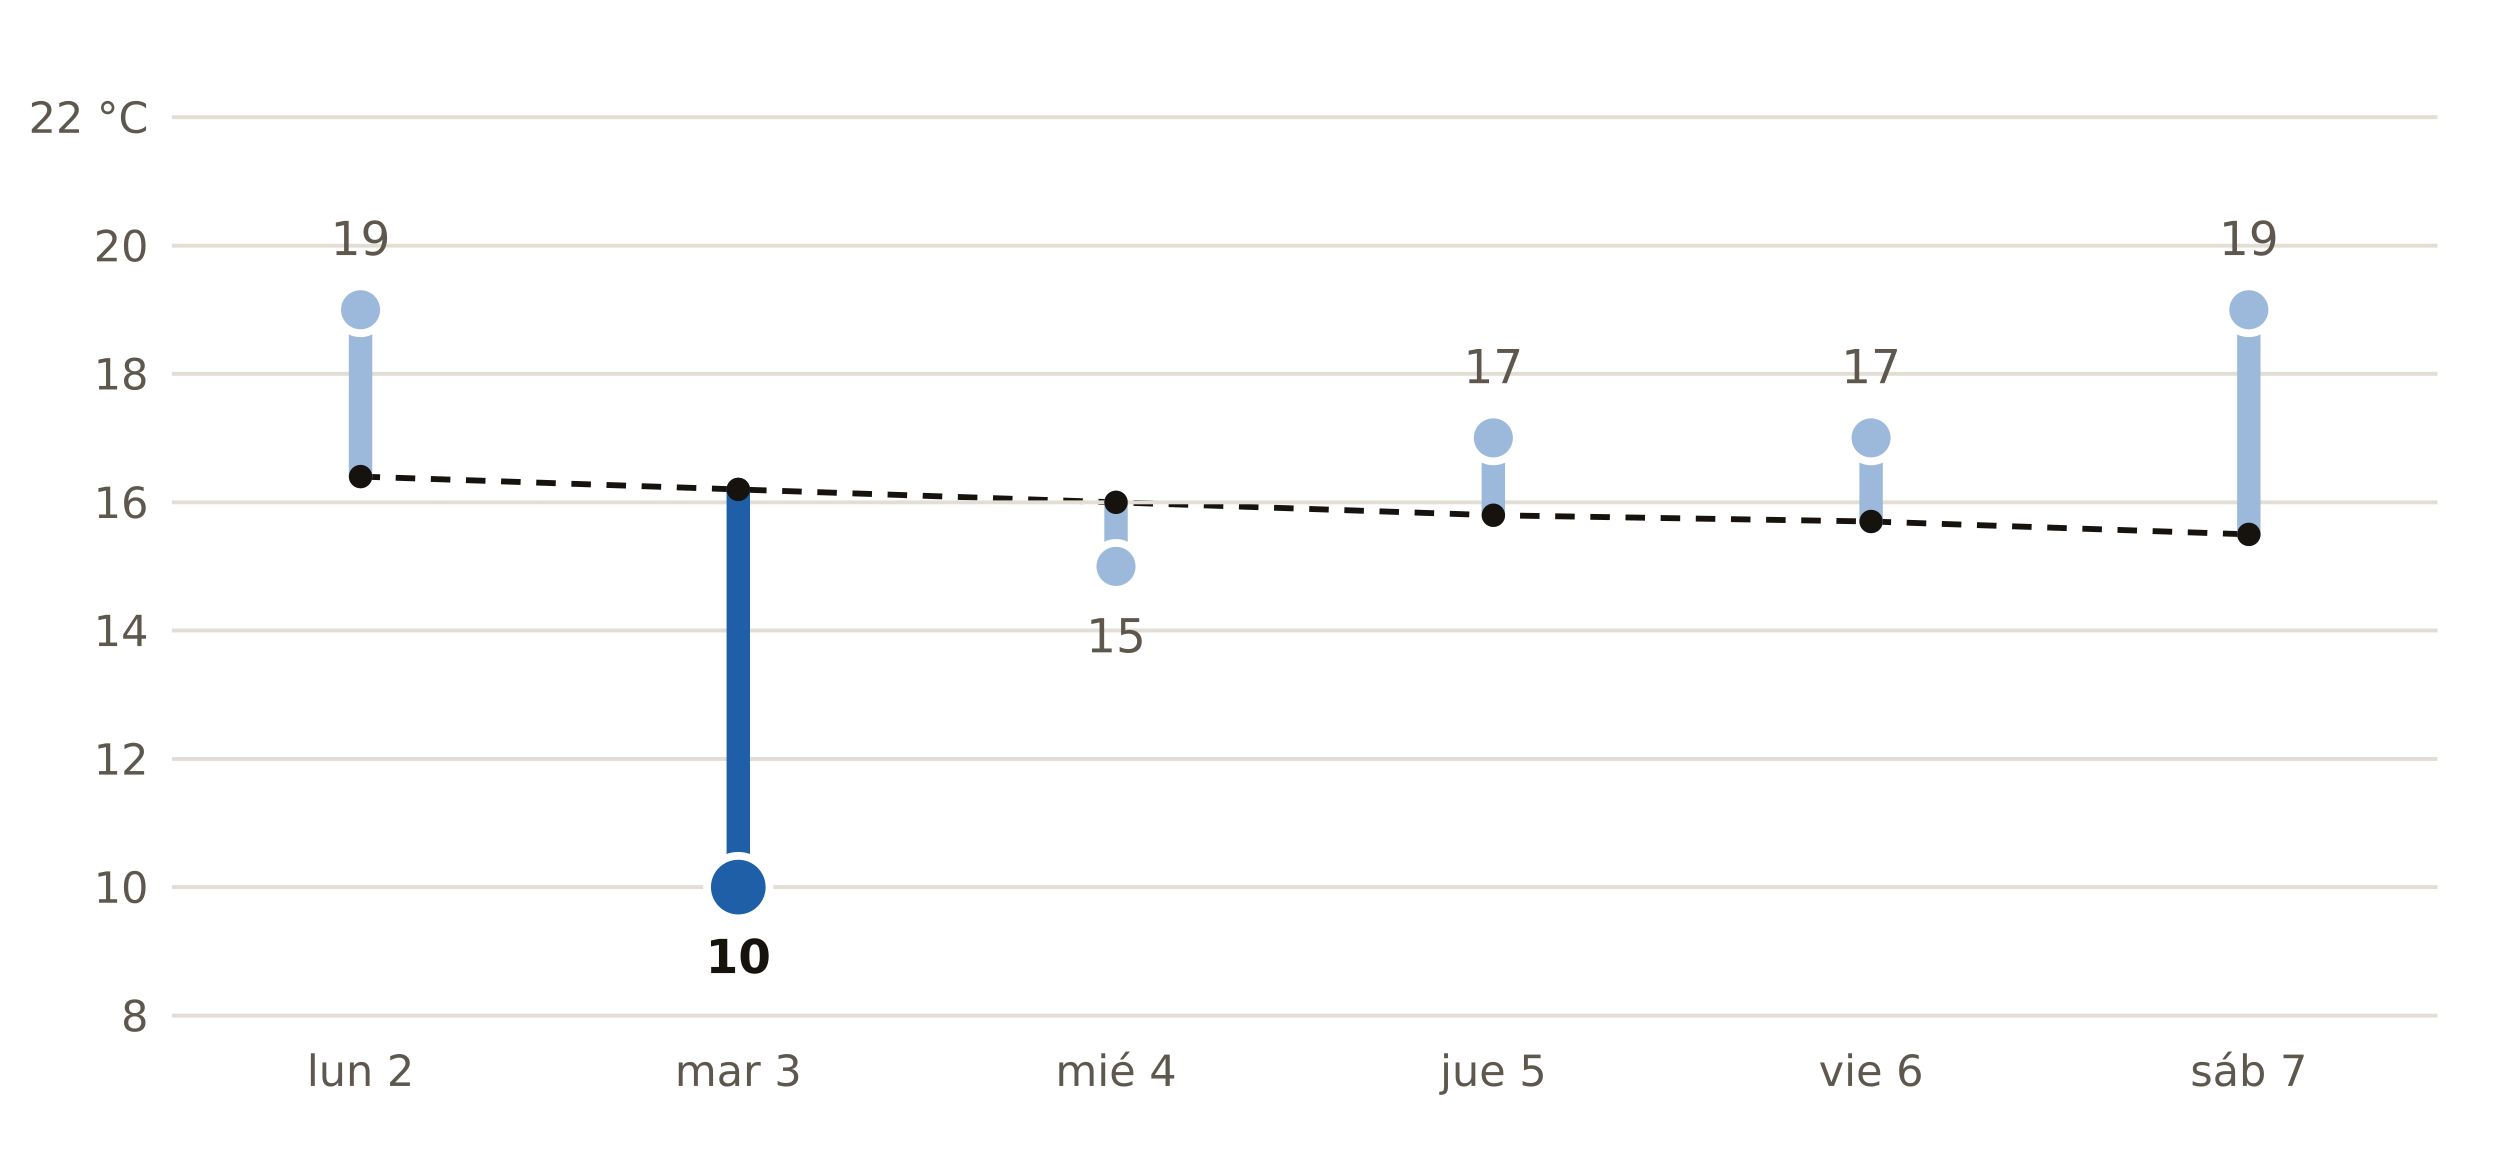
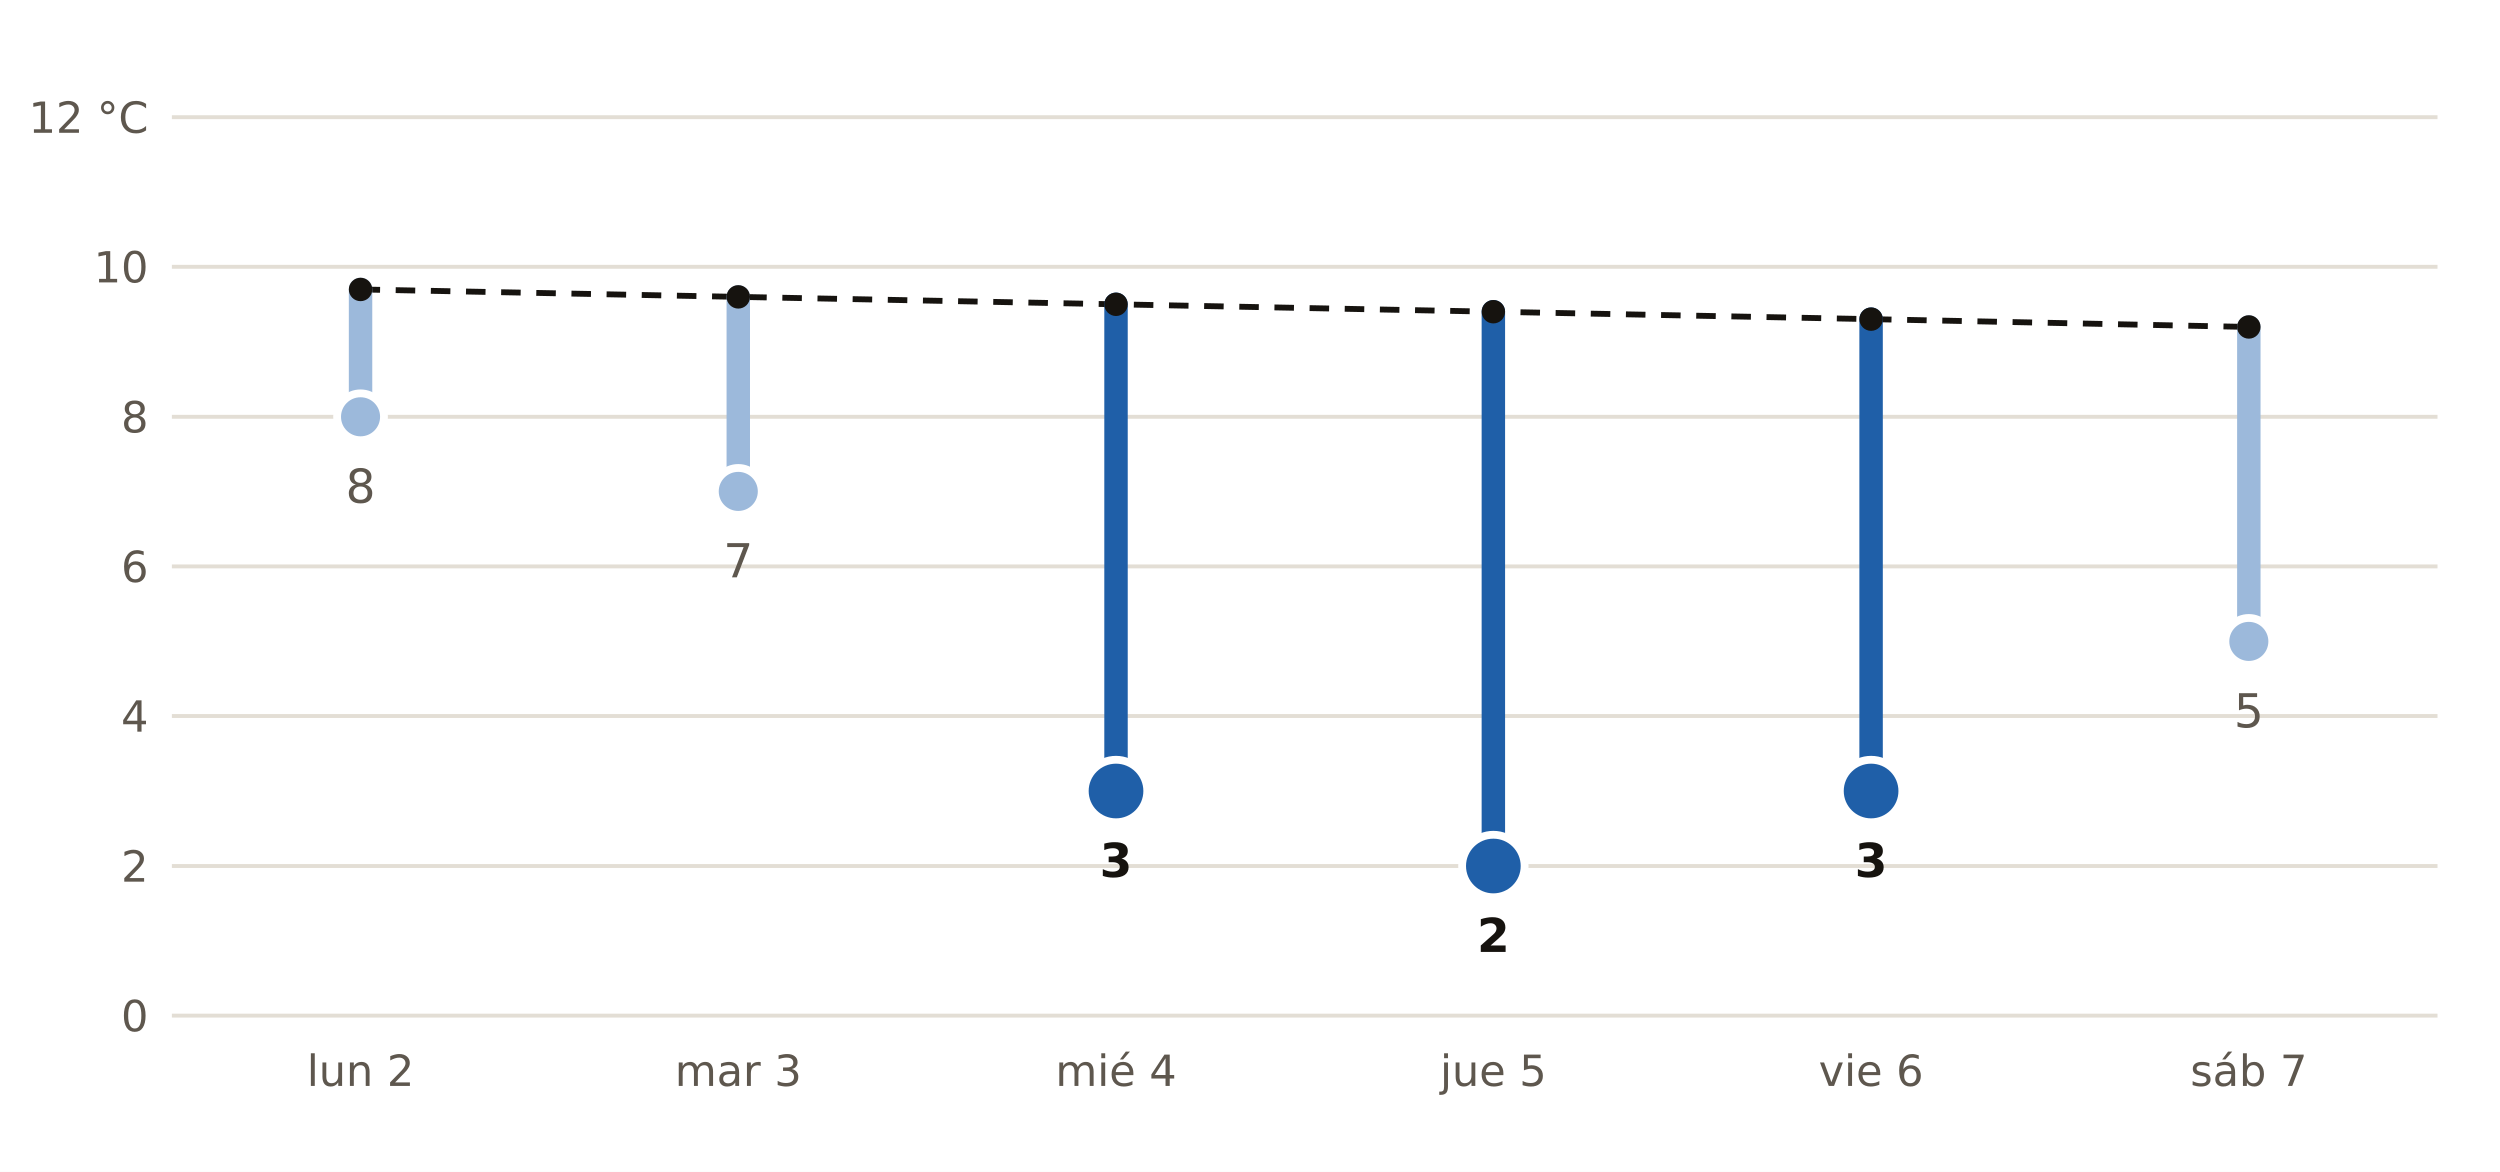
- <svg xmlns="http://www.w3.org/2000/svg" viewBox="0 0 640 300" width="640" height="300" role="img" aria-label="Máxima prevista por AEMET en Teruel frente a la normal de la estación de Teruel">
+ <svg xmlns="http://www.w3.org/2000/svg" viewBox="0 0 640 300" width="640" height="300" role="img" aria-label="Mínima prevista por AEMET en Galdakao frente a la normal de la estación de Bilbao Aeropuerto">
  <rect width="640" height="300" fill="#FFFFFF" />
-   <polyline points="92.3,122.0 189.0,125.3 285.7,128.6 382.3,131.9 479.0,133.5 575.7,136.8" fill="none" stroke="#16130F" stroke-width="1.5" stroke-dasharray="5 4" />
+   <polyline points="92.3,74.1 189.0,76.0 285.7,77.9 382.3,79.8 479.0,81.7 575.7,83.7" fill="none" stroke="#16130F" stroke-width="1.5" stroke-dasharray="5 4" />
  <line x1="44" x2="624" y1="260.0" y2="260.0" stroke="#E3DED5" stroke-width="1" />
-   <text x="38.0" y="264.0" font-size="11" fill="#5E574E" text-anchor="end" font-weight="400" font-family="Public Sans, DejaVu Sans, Arial, sans-serif">8</text>
-   <line x1="44" x2="624" y1="227.1" y2="227.1" stroke="#E3DED5" stroke-width="1" />
-   <text x="38.0" y="231.1" font-size="11" fill="#5E574E" text-anchor="end" font-weight="400" font-family="Public Sans, DejaVu Sans, Arial, sans-serif">10</text>
-   <line x1="44" x2="624" y1="194.3" y2="194.3" stroke="#E3DED5" stroke-width="1" />
-   <text x="38.0" y="198.3" font-size="11" fill="#5E574E" text-anchor="end" font-weight="400" font-family="Public Sans, DejaVu Sans, Arial, sans-serif">12</text>
-   <line x1="44" x2="624" y1="161.4" y2="161.4" stroke="#E3DED5" stroke-width="1" />
-   <text x="38.0" y="165.4" font-size="11" fill="#5E574E" text-anchor="end" font-weight="400" font-family="Public Sans, DejaVu Sans, Arial, sans-serif">14</text>
-   <line x1="44" x2="624" y1="128.6" y2="128.6" stroke="#E3DED5" stroke-width="1" />
-   <text x="38.0" y="132.6" font-size="11" fill="#5E574E" text-anchor="end" font-weight="400" font-family="Public Sans, DejaVu Sans, Arial, sans-serif">16</text>
-   <line x1="44" x2="624" y1="95.7" y2="95.7" stroke="#E3DED5" stroke-width="1" />
-   <text x="38.0" y="99.7" font-size="11" fill="#5E574E" text-anchor="end" font-weight="400" font-family="Public Sans, DejaVu Sans, Arial, sans-serif">18</text>
-   <line x1="44" x2="624" y1="62.9" y2="62.9" stroke="#E3DED5" stroke-width="1" />
-   <text x="38.0" y="66.9" font-size="11" fill="#5E574E" text-anchor="end" font-weight="400" font-family="Public Sans, DejaVu Sans, Arial, sans-serif">20</text>
+   <text x="38.0" y="264.0" font-size="11" fill="#5E574E" text-anchor="end" font-weight="400" font-family="Public Sans, DejaVu Sans, Arial, sans-serif">0</text>
+   <line x1="44" x2="624" y1="221.7" y2="221.7" stroke="#E3DED5" stroke-width="1" />
+   <text x="38.0" y="225.7" font-size="11" fill="#5E574E" text-anchor="end" font-weight="400" font-family="Public Sans, DejaVu Sans, Arial, sans-serif">2</text>
+   <line x1="44" x2="624" y1="183.3" y2="183.3" stroke="#E3DED5" stroke-width="1" />
+   <text x="38.0" y="187.3" font-size="11" fill="#5E574E" text-anchor="end" font-weight="400" font-family="Public Sans, DejaVu Sans, Arial, sans-serif">4</text>
+   <line x1="44" x2="624" y1="145.0" y2="145.0" stroke="#E3DED5" stroke-width="1" />
+   <text x="38.0" y="149.0" font-size="11" fill="#5E574E" text-anchor="end" font-weight="400" font-family="Public Sans, DejaVu Sans, Arial, sans-serif">6</text>
+   <line x1="44" x2="624" y1="106.7" y2="106.7" stroke="#E3DED5" stroke-width="1" />
+   <text x="38.0" y="110.7" font-size="11" fill="#5E574E" text-anchor="end" font-weight="400" font-family="Public Sans, DejaVu Sans, Arial, sans-serif">8</text>
+   <line x1="44" x2="624" y1="68.3" y2="68.3" stroke="#E3DED5" stroke-width="1" />
+   <text x="38.0" y="72.3" font-size="11" fill="#5E574E" text-anchor="end" font-weight="400" font-family="Public Sans, DejaVu Sans, Arial, sans-serif">10</text>
  <line x1="44" x2="624" y1="30.0" y2="30.0" stroke="#E3DED5" stroke-width="1" />
-   <text x="38.0" y="34.0" font-size="11" fill="#5E574E" text-anchor="end" font-weight="400" font-family="Public Sans, DejaVu Sans, Arial, sans-serif">22 °C</text>
-   <line x1="92.3" x2="92.3" y1="122.0" y2="79.3" stroke="#9CB9DB" stroke-width="6" stroke-linecap="round" />
-   <circle cx="92.3" cy="79.3" r="6" fill="#9CB9DB" stroke="#FFFFFF" stroke-width="2" />
-   <text x="92.3" y="65.3" font-size="12" fill="#5E574E" text-anchor="middle" font-weight="400" font-family="Public Sans, DejaVu Sans, Arial, sans-serif">19</text>
+   <text x="38.0" y="34.0" font-size="11" fill="#5E574E" text-anchor="end" font-weight="400" font-family="Public Sans, DejaVu Sans, Arial, sans-serif">12 °C</text>
+   <line x1="92.3" x2="92.3" y1="74.1" y2="106.7" stroke="#9CB9DB" stroke-width="6" stroke-linecap="round" />
+   <circle cx="92.3" cy="106.7" r="6" fill="#9CB9DB" stroke="#FFFFFF" stroke-width="2" />
+   <text x="92.3" y="128.7" font-size="12" fill="#5E574E" text-anchor="middle" font-weight="400" font-family="Public Sans, DejaVu Sans, Arial, sans-serif">8</text>
  <text x="92.3" y="278.0" font-size="11" fill="#5E574E" text-anchor="middle" font-weight="400" font-family="Public Sans, DejaVu Sans, Arial, sans-serif">lun 2</text>
-   <line x1="189.0" x2="189.0" y1="125.3" y2="227.1" stroke="#1F5FA8" stroke-width="6" stroke-linecap="round" />
-   <circle cx="189.0" cy="227.1" r="8" fill="#1F5FA8" stroke="#FFFFFF" stroke-width="2" />
-   <text x="189.0" y="249.1" font-size="12" fill="#16130F" text-anchor="middle" font-weight="700" font-family="Public Sans, DejaVu Sans, Arial, sans-serif">10</text>
+   <line x1="189.0" x2="189.0" y1="76.0" y2="125.8" stroke="#9CB9DB" stroke-width="6" stroke-linecap="round" />
+   <circle cx="189.0" cy="125.8" r="6" fill="#9CB9DB" stroke="#FFFFFF" stroke-width="2" />
+   <text x="189.0" y="147.8" font-size="12" fill="#5E574E" text-anchor="middle" font-weight="400" font-family="Public Sans, DejaVu Sans, Arial, sans-serif">7</text>
  <text x="189.0" y="278.0" font-size="11" fill="#5E574E" text-anchor="middle" font-weight="400" font-family="Public Sans, DejaVu Sans, Arial, sans-serif">mar 3</text>
-   <line x1="285.7" x2="285.7" y1="128.6" y2="145.0" stroke="#9CB9DB" stroke-width="6" stroke-linecap="round" />
-   <circle cx="285.7" cy="145.0" r="6" fill="#9CB9DB" stroke="#FFFFFF" stroke-width="2" />
-   <text x="285.7" y="167.0" font-size="12" fill="#5E574E" text-anchor="middle" font-weight="400" font-family="Public Sans, DejaVu Sans, Arial, sans-serif">15</text>
+   <line x1="285.7" x2="285.7" y1="77.9" y2="202.5" stroke="#1F5FA8" stroke-width="6" stroke-linecap="round" />
+   <circle cx="285.7" cy="202.5" r="8" fill="#1F5FA8" stroke="#FFFFFF" stroke-width="2" />
+   <text x="285.7" y="224.5" font-size="12" fill="#16130F" text-anchor="middle" font-weight="700" font-family="Public Sans, DejaVu Sans, Arial, sans-serif">3</text>
  <text x="285.7" y="278.0" font-size="11" fill="#5E574E" text-anchor="middle" font-weight="400" font-family="Public Sans, DejaVu Sans, Arial, sans-serif">mié 4</text>
-   <line x1="382.3" x2="382.3" y1="131.9" y2="112.1" stroke="#9CB9DB" stroke-width="6" stroke-linecap="round" />
-   <circle cx="382.3" cy="112.1" r="6" fill="#9CB9DB" stroke="#FFFFFF" stroke-width="2" />
-   <text x="382.3" y="98.1" font-size="12" fill="#5E574E" text-anchor="middle" font-weight="400" font-family="Public Sans, DejaVu Sans, Arial, sans-serif">17</text>
+   <line x1="382.3" x2="382.3" y1="79.8" y2="221.7" stroke="#1F5FA8" stroke-width="6" stroke-linecap="round" />
+   <circle cx="382.3" cy="221.7" r="8" fill="#1F5FA8" stroke="#FFFFFF" stroke-width="2" />
+   <text x="382.3" y="243.7" font-size="12" fill="#16130F" text-anchor="middle" font-weight="700" font-family="Public Sans, DejaVu Sans, Arial, sans-serif">2</text>
  <text x="382.3" y="278.0" font-size="11" fill="#5E574E" text-anchor="middle" font-weight="400" font-family="Public Sans, DejaVu Sans, Arial, sans-serif">jue 5</text>
-   <line x1="479.0" x2="479.0" y1="133.5" y2="112.1" stroke="#9CB9DB" stroke-width="6" stroke-linecap="round" />
-   <circle cx="479.0" cy="112.1" r="6" fill="#9CB9DB" stroke="#FFFFFF" stroke-width="2" />
-   <text x="479.0" y="98.1" font-size="12" fill="#5E574E" text-anchor="middle" font-weight="400" font-family="Public Sans, DejaVu Sans, Arial, sans-serif">17</text>
+   <line x1="479.0" x2="479.0" y1="81.7" y2="202.5" stroke="#1F5FA8" stroke-width="6" stroke-linecap="round" />
+   <circle cx="479.0" cy="202.5" r="8" fill="#1F5FA8" stroke="#FFFFFF" stroke-width="2" />
+   <text x="479.0" y="224.5" font-size="12" fill="#16130F" text-anchor="middle" font-weight="700" font-family="Public Sans, DejaVu Sans, Arial, sans-serif">3</text>
  <text x="479.0" y="278.0" font-size="11" fill="#5E574E" text-anchor="middle" font-weight="400" font-family="Public Sans, DejaVu Sans, Arial, sans-serif">vie 6</text>
-   <line x1="575.7" x2="575.7" y1="136.8" y2="79.3" stroke="#9CB9DB" stroke-width="6" stroke-linecap="round" />
-   <circle cx="575.7" cy="79.3" r="6" fill="#9CB9DB" stroke="#FFFFFF" stroke-width="2" />
-   <text x="575.7" y="65.3" font-size="12" fill="#5E574E" text-anchor="middle" font-weight="400" font-family="Public Sans, DejaVu Sans, Arial, sans-serif">19</text>
+   <line x1="575.7" x2="575.7" y1="83.7" y2="164.2" stroke="#9CB9DB" stroke-width="6" stroke-linecap="round" />
+   <circle cx="575.7" cy="164.2" r="6" fill="#9CB9DB" stroke="#FFFFFF" stroke-width="2" />
+   <text x="575.7" y="186.2" font-size="12" fill="#5E574E" text-anchor="middle" font-weight="400" font-family="Public Sans, DejaVu Sans, Arial, sans-serif">5</text>
  <text x="575.7" y="278.0" font-size="11" fill="#5E574E" text-anchor="middle" font-weight="400" font-family="Public Sans, DejaVu Sans, Arial, sans-serif">sáb 7</text>
-   <circle cx="92.3" cy="122.0" r="3" fill="#16130F" />
-   <circle cx="189.0" cy="125.3" r="3" fill="#16130F" />
-   <circle cx="285.7" cy="128.6" r="3" fill="#16130F" />
-   <circle cx="382.3" cy="131.9" r="3" fill="#16130F" />
-   <circle cx="479.0" cy="133.5" r="3" fill="#16130F" />
-   <circle cx="575.7" cy="136.8" r="3" fill="#16130F" />
+   <circle cx="92.3" cy="74.1" r="3" fill="#16130F" />
+   <circle cx="189.0" cy="76.0" r="3" fill="#16130F" />
+   <circle cx="285.7" cy="77.9" r="3" fill="#16130F" />
+   <circle cx="382.3" cy="79.8" r="3" fill="#16130F" />
+   <circle cx="479.0" cy="81.7" r="3" fill="#16130F" />
+   <circle cx="575.7" cy="83.7" r="3" fill="#16130F" />
</svg>
